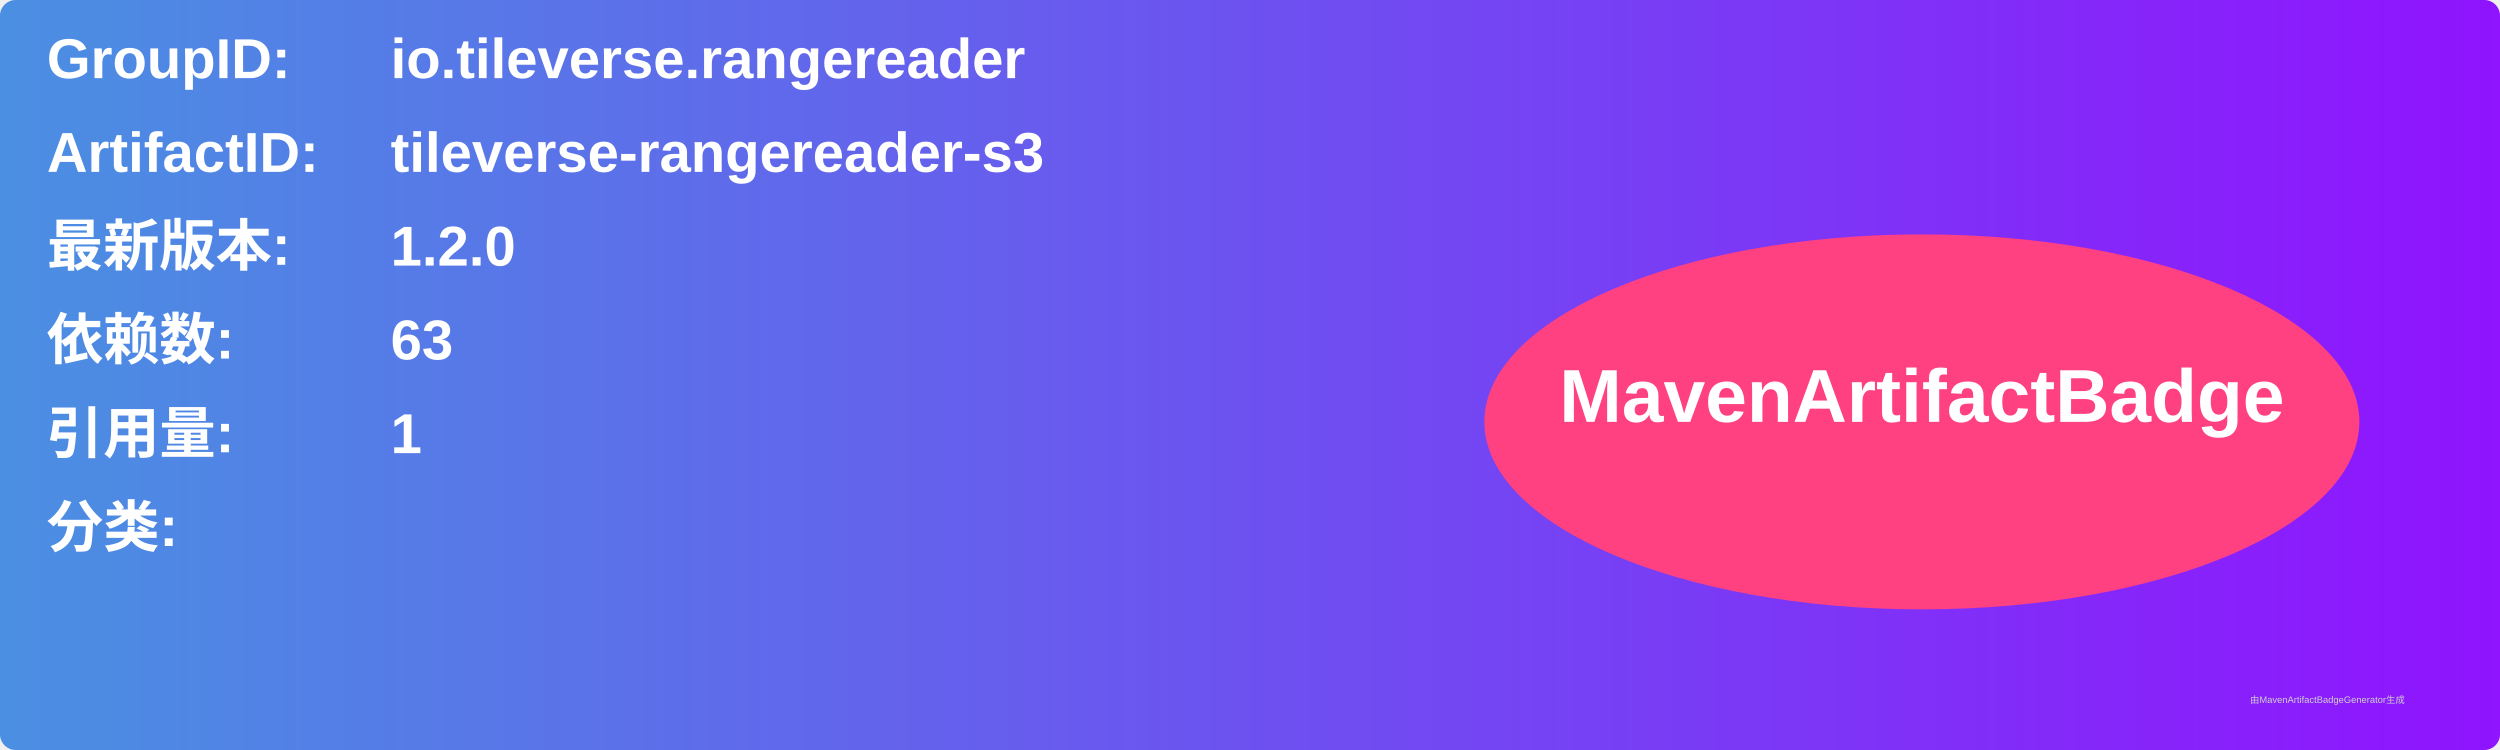
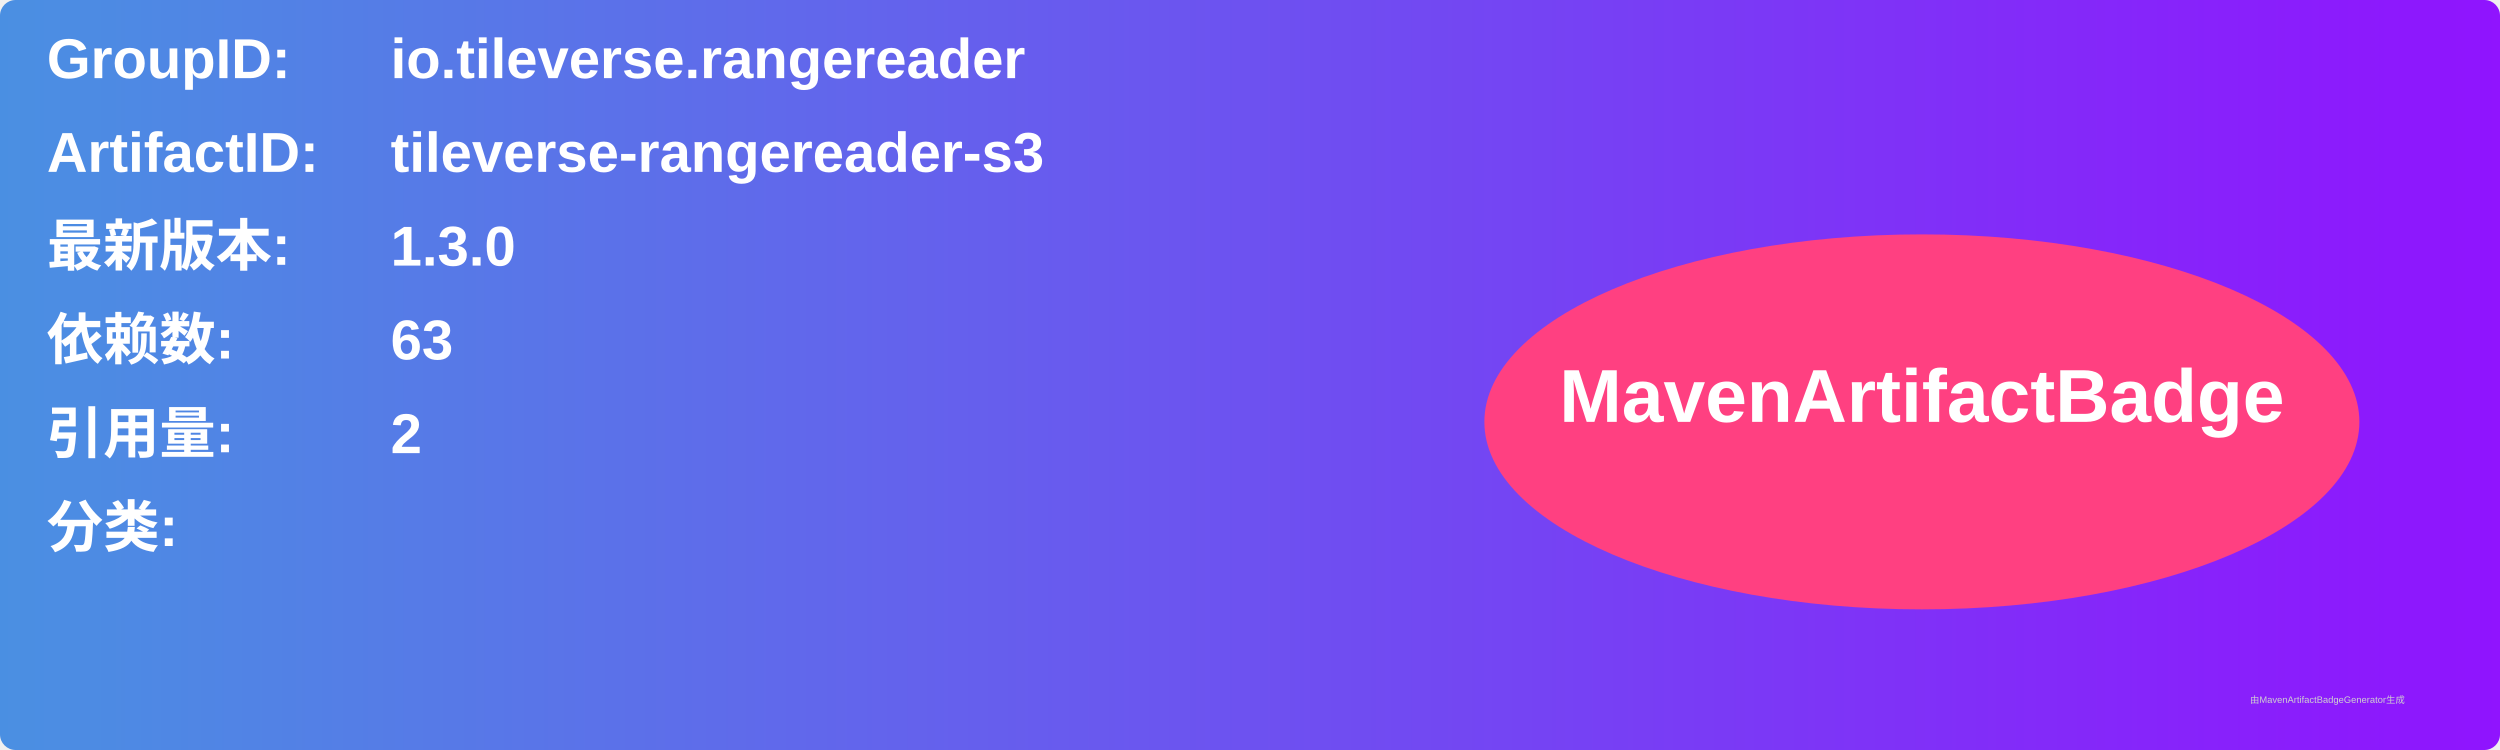
<svg xmlns="http://www.w3.org/2000/svg" width="800" height="240" viewBox="0 0 800 240">
  <linearGradient id="grad" x1="0%" y1="0%" x2="100%" y2="0%">
    <stop offset="0%" stop-color="#4a90e2" />
    <stop offset="100%" stop-color="#9013fe" />
  </linearGradient>
  <rect width="100%" height="100%" rx="5" ry="5" fill="url(#grad)" />
  <g transform="translate(15, 15)">
    <text x="0" y="10" font-family="Arial" font-size="18" fill="white" font-weight="bold" width="260">GroupID:</text>
    <text x="110" y="10" font-family="Arial" font-size="18" fill="white" font-weight="bold" width="460">io.tileverse.rangereader</text>
    <text x="0" y="40" font-family="Arial" font-size="18" fill="white" font-weight="bold" width="260">ArtifactID:</text>
    <text x="110" y="40" font-family="Arial" font-size="18" fill="white" font-weight="bold" width="460">tileverse-rangereader-s3</text>
    <text x="0" y="70" font-family="Arial" font-size="18" fill="white" font-weight="bold">最新版本:</text>
    <text x="110" y="70" font-family="Arial" font-size="18" fill="white" font-weight="bold">
-       <tspan font-weight="bold">1.2.0</tspan>
+       <tspan font-weight="bold">1.3.0</tspan>
    </text>
    <text x="0" y="100" font-family="Arial" font-size="18" fill="white" font-weight="bold">依赖数: </text>
    <text x="110" y="100" font-family="Arial" font-size="18" fill="white">
      <tspan font-weight="bold">63</tspan>
    </text>
    <text x="0" y="130" font-family="Arial" font-size="18" fill="white" font-weight="bold">引用量: </text>
    <text x="110" y="130" font-family="Arial" font-size="18" fill="white">
-       <tspan font-weight="bold">1</tspan>
+       <tspan font-weight="bold">2</tspan>
    </text>
    <text x="0" y="160" font-family="Arial" font-size="18" fill="white" font-weight="bold">分类:</text>
    <text x="10" y="190" font-family="Arial" font-size="10" fill="white">
      <tspan font-weight="bold" />
    </text>
    <ellipse cx="600" cy="120" rx="140" ry="60" fill="#ff4081" />
    <text x="600" y="120" text-anchor="middle" font-family="Arial" font-size="24" fill="white" font-weight="bold">MavenArtifactBadge</text>
  </g>
  <text x="720" y="225" font-family="Arial" font-size="3" fill="#d0d0d0">由MavenArtifactBadgeGenerator生成</text>
</svg>
